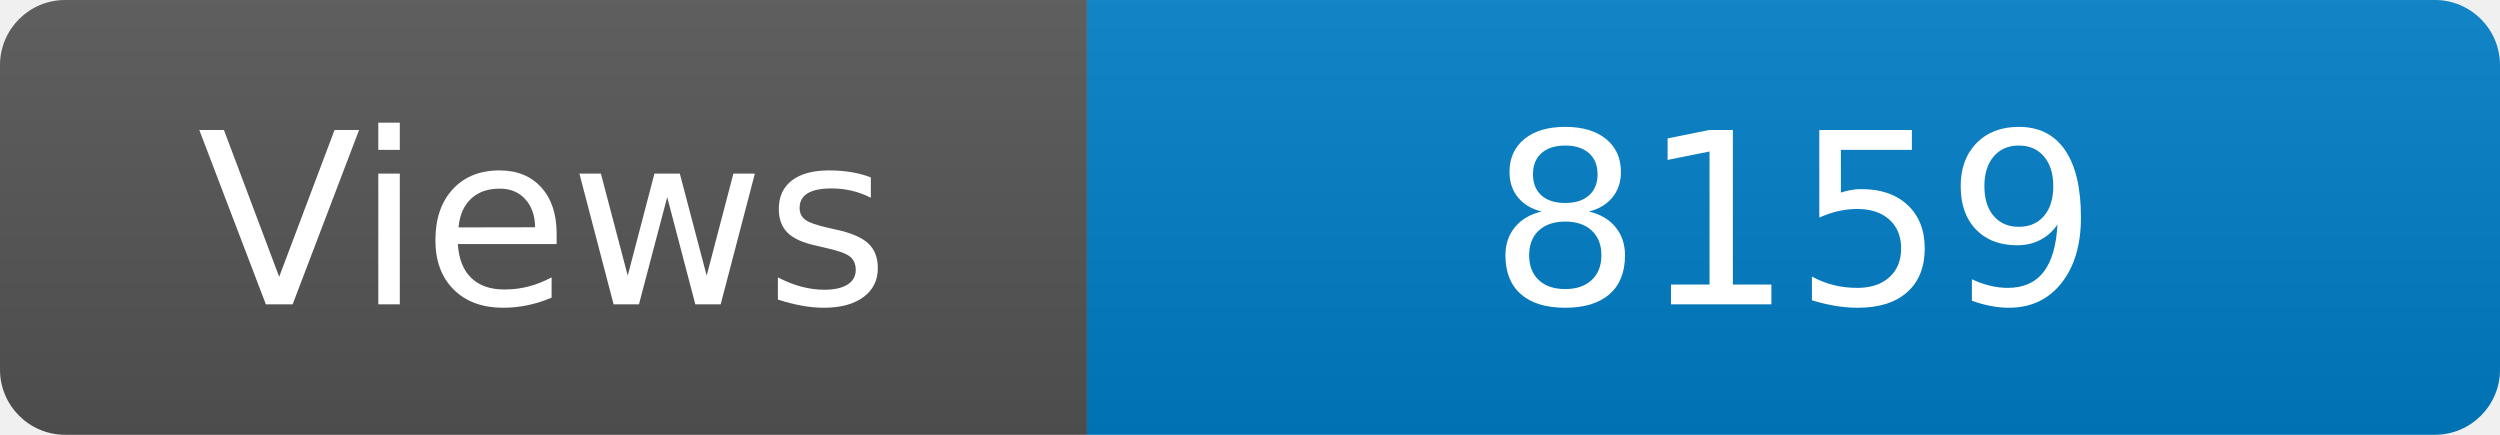
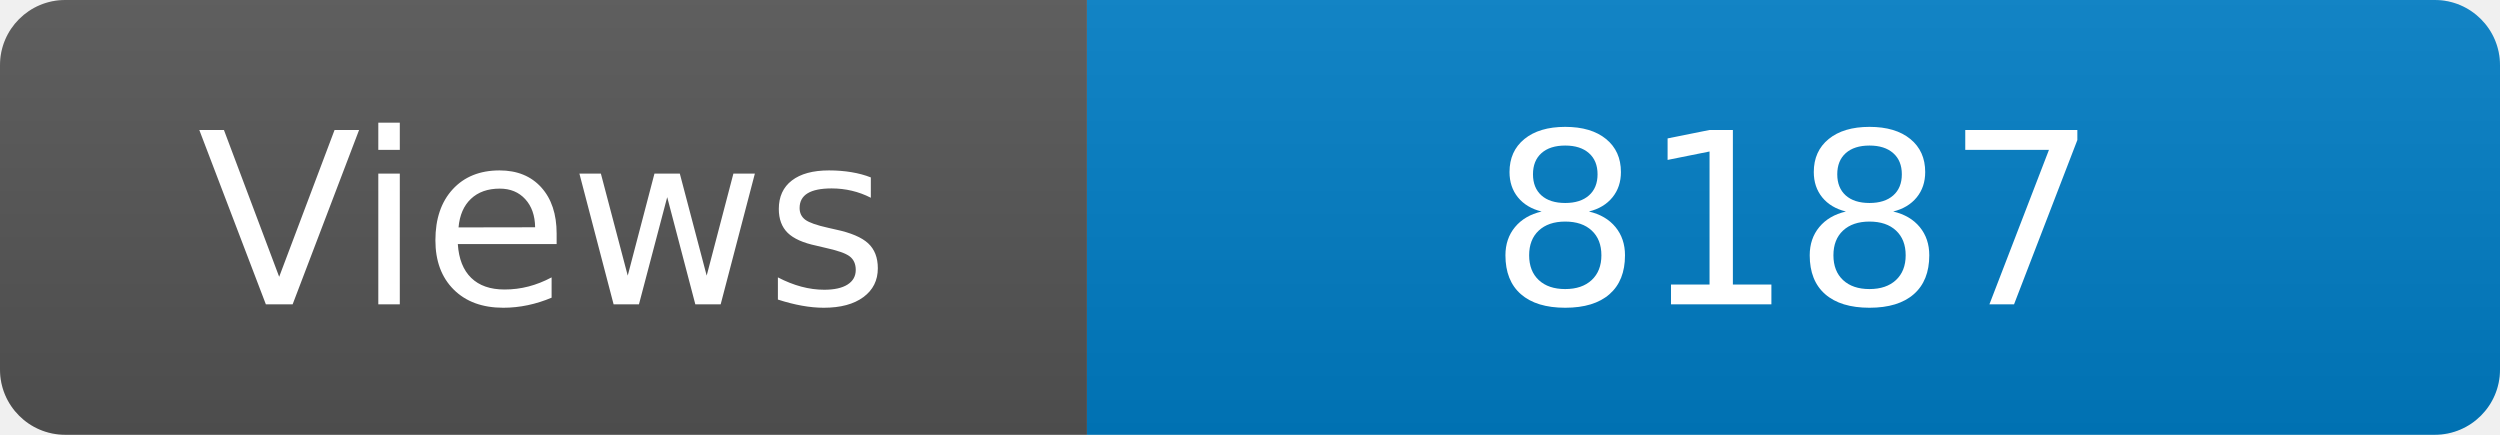
<svg xmlns="http://www.w3.org/2000/svg" width="115" height="20" role="img" aria-label="Maintained?: yes">
  <linearGradient id="s" x2="0" y2="100%">
    <stop offset="0" stop-color="#bbb" stop-opacity=".1" />
    <stop offset="1" stop-opacity=".1" />
  </linearGradient>
  <clipPath id="r">
    <rect width="115" height="20" rx="3" fill="#fff" />
  </clipPath>
  <g clip-path="url(#r)">
    <rect width="50" height="20" fill="#555" />
    <rect x="50" width="160" height="20" fill="#007ec6" />
    <rect width="115" height="20" fill="url(#s)" />
  </g>
  <g fill="#fff" text-anchor="middle" font-family="Verdana,Geneva,DejaVu Sans,sans-serif" font-size="110">
    <text x="250" y="140" transform="scale(.1)" fill="#fff">Views</text>
-     <text x="825" y="140" transform="scale(.1)" fill="#fff">8159</text>
+     <text x="825" y="140" transform="scale(.1)" fill="#fff">8187</text>
  </g>
</svg>
